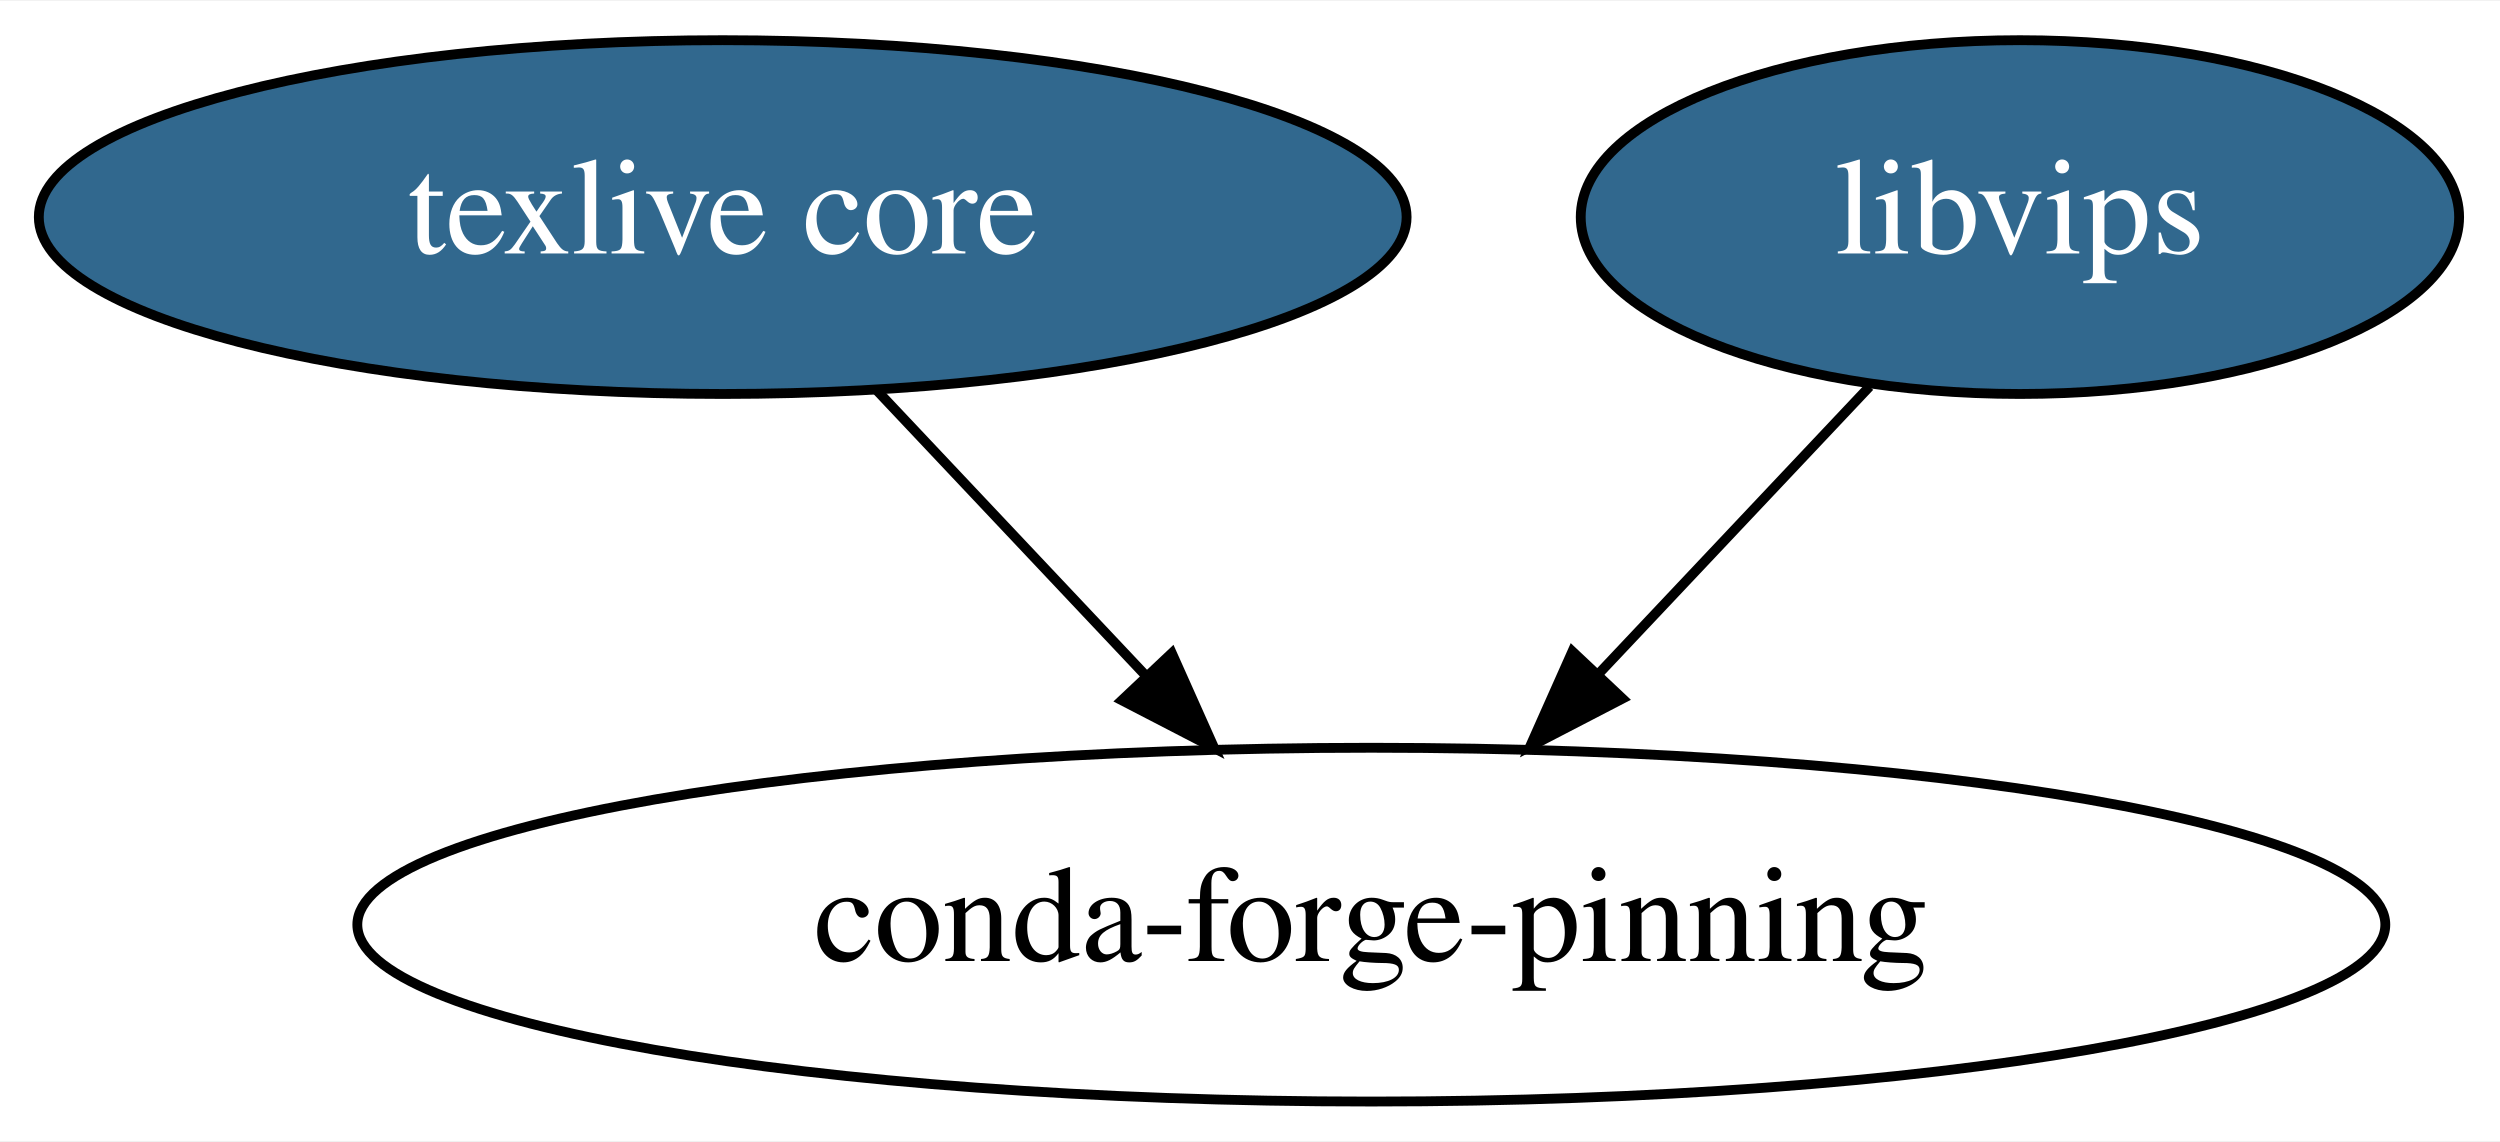
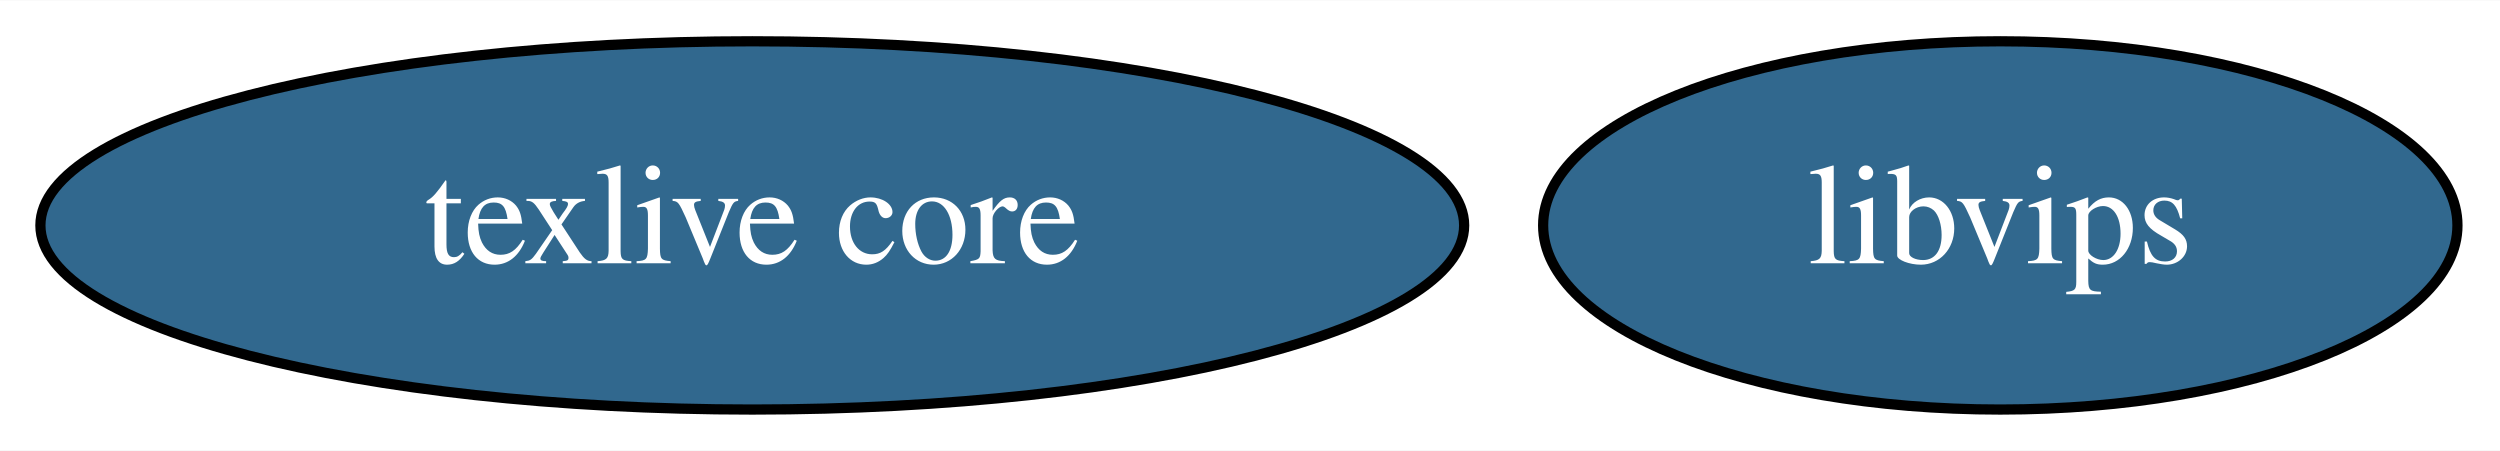
- <svg xmlns="http://www.w3.org/2000/svg" xmlns:xlink="http://www.w3.org/1999/xlink" width="254pt" height="116pt" viewBox="0.00 0.00 254.39 116.00">
-   <g id="graph0" class="graph" transform="scale(1 1) rotate(0) translate(4 112)">
-     <polygon fill="white" stroke="transparent" points="-4,4 -4,-112 250.39,-112 250.39,4 -4,4" />
+ <svg xmlns="http://www.w3.org/2000/svg" xmlns:xlink="http://www.w3.org/1999/xlink" width="244pt" height="44pt" viewBox="0.00 0.00 244.39 44.00">
+   <g id="graph0" class="graph" transform="scale(1 1) rotate(0) translate(4 40)">
+     <polygon fill="white" stroke="transparent" points="-4,4 -4,-40 240.39,-40 240.39,4 -4,4" />
    <g id="node1" class="node">
      <g id="a_node1">
        <a xlink:href="https://github.com/conda-forge/texlive-core-feedstock/pull/34" xlink:title="texlive core">
-           <ellipse fill="#31688e" stroke="black" cx="69.54" cy="-90" rx="69.59" ry="18" />
-           <text text-anchor="middle" x="69.54" y="-86.3" font-family="Times,serif" font-size="14.00" fill="white">texlive core</text>
+           <ellipse fill="#31688e" stroke="black" cx="69.54" cy="-18" rx="69.59" ry="18" />
+           <text text-anchor="middle" x="69.54" y="-14.3" font-family="Times,serif" font-size="14.00" fill="white">texlive core</text>
        </a>
      </g>
-     </g>
-     <g id="node3" class="node">
-       <ellipse fill="none" stroke="black" cx="135.54" cy="-18" rx="103.18" ry="18" />
-       <text text-anchor="middle" x="135.54" y="-14.3" font-family="Times,serif" font-size="14.00">conda-forge-pinning</text>
-     </g>
-     <g id="edge1" class="edge">
-       <path fill="none" stroke="black" d="M85.18,-72.41C93.37,-63.73 103.54,-52.95 112.59,-43.34" />
-       <polygon fill="black" stroke="black" points="115.24,-45.63 119.56,-35.96 110.15,-40.83 115.24,-45.63" />
    </g>
    <g id="node2" class="node">
      <g id="a_node2">
        <a xlink:href="https://github.com/conda-forge/libvips-feedstock/pull/11" xlink:title="libvips">
-           <ellipse fill="#31688e" stroke="black" cx="201.54" cy="-90" rx="44.69" ry="18" />
-           <text text-anchor="middle" x="201.54" y="-86.3" font-family="Times,serif" font-size="14.00" fill="white">libvips</text>
+           <ellipse fill="#31688e" stroke="black" cx="191.54" cy="-18" rx="44.69" ry="18" />
+           <text text-anchor="middle" x="191.54" y="-14.3" font-family="Times,serif" font-size="14.00" fill="white">libvips</text>
        </a>
      </g>
    </g>
-     <g id="edge2" class="edge">
-       <path fill="none" stroke="black" d="M186.24,-72.76C178.06,-64.1 167.83,-53.25 158.71,-43.57" />
-       <polygon fill="black" stroke="black" points="161.1,-41 151.69,-36.12 156,-45.8 161.1,-41" />
-     </g>
  </g>
</svg>
